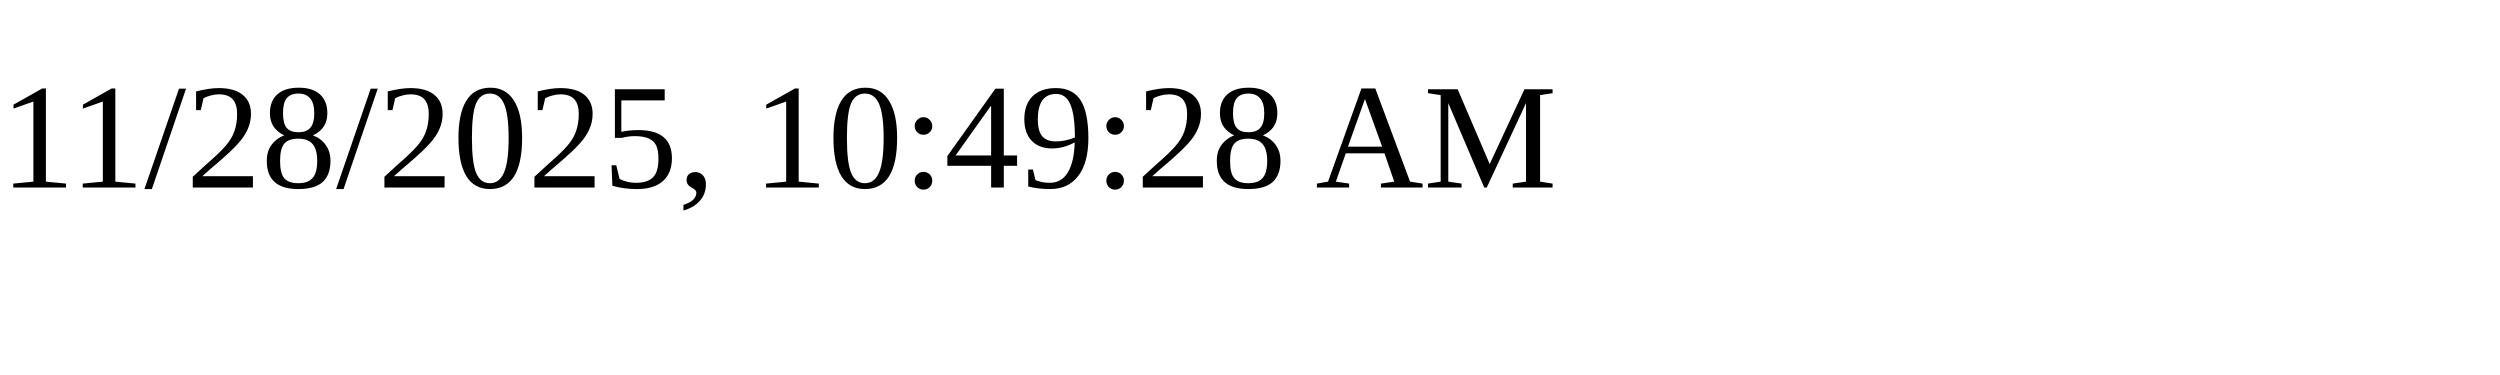
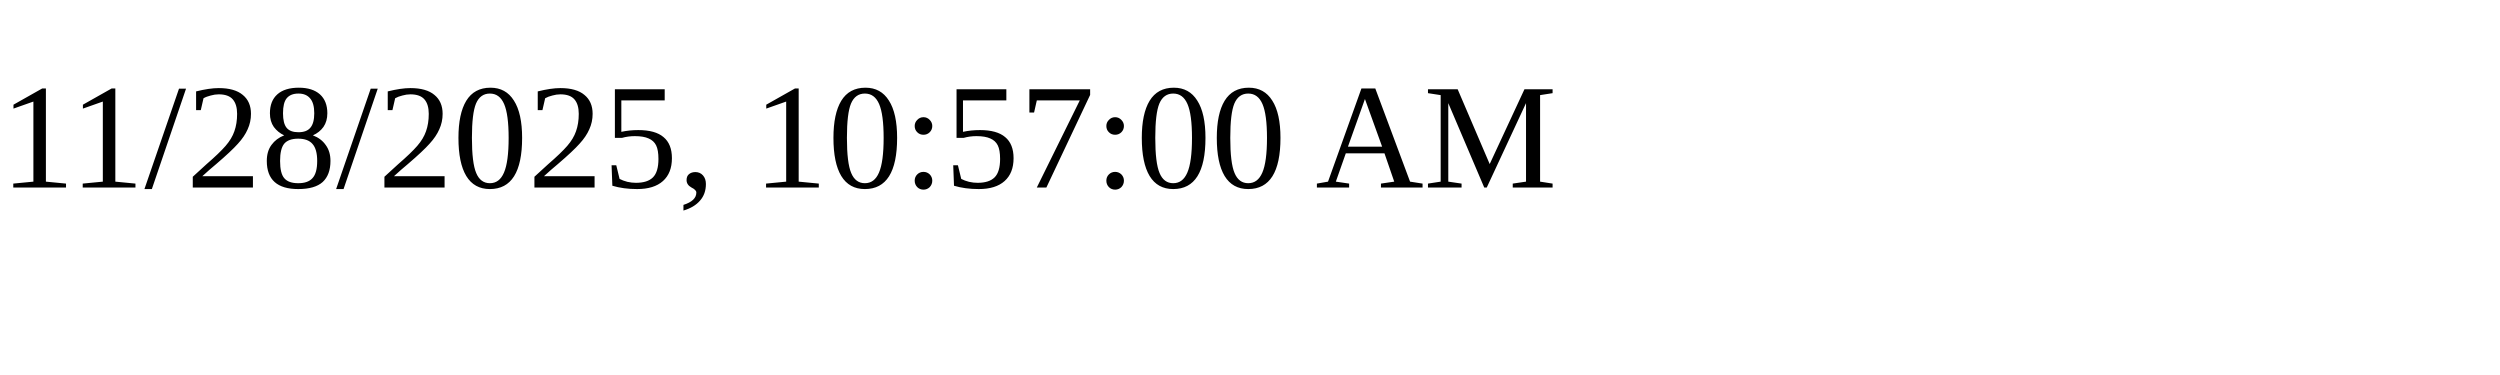
<svg xmlns="http://www.w3.org/2000/svg" height="30" width="200">
-   <text x="0" y="15">11/28/2025, 10:49:28 AM</text>
+   <text x="0" y="15">11/28/2025, 10:57:00 AM</text>
</svg>
